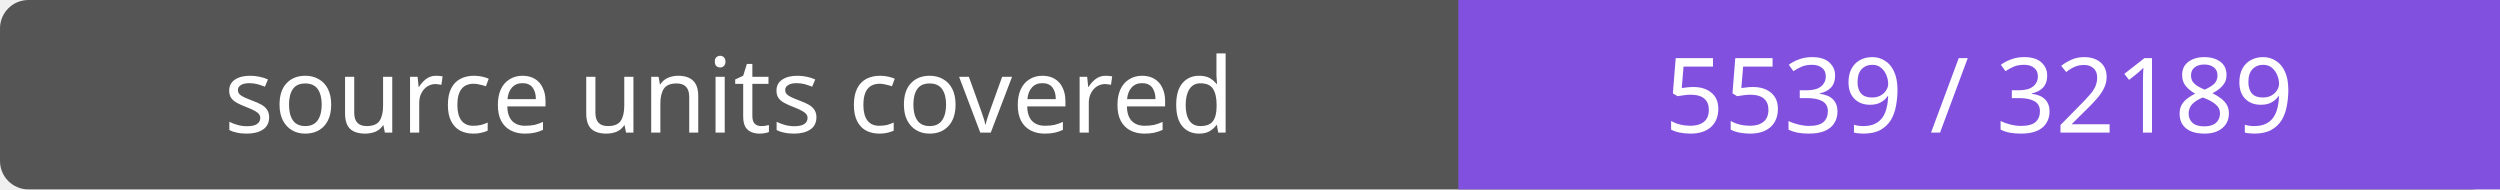
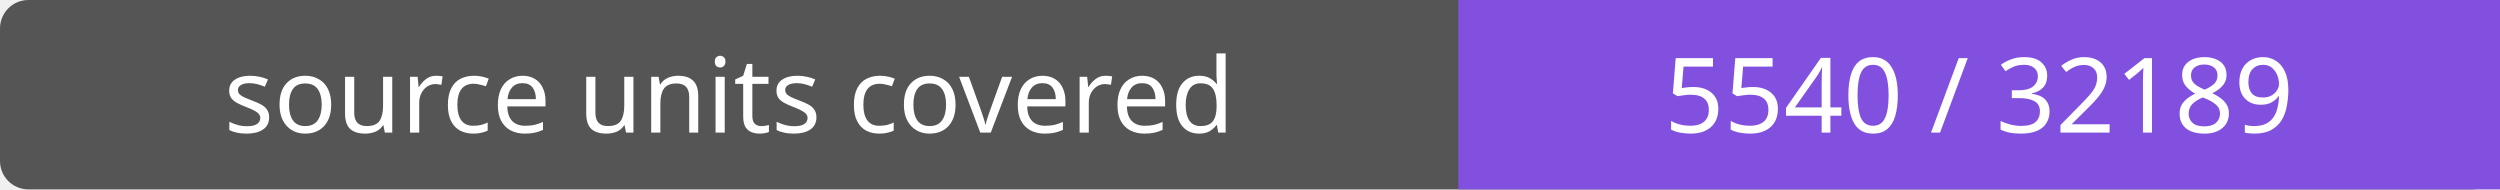
- <svg xmlns="http://www.w3.org/2000/svg" width="264" height="20" role="img" aria-label="source units covered: 5539 / 32189">
+ <svg xmlns="http://www.w3.org/2000/svg" width="264" height="20" role="img" aria-label="source units covered: 5540 / 32189">
  <rect width="264" height="20" rx="3" fill="#555" />
  <path fill="#8250df" d="M154 0h110v20H154z" />
  <g fill="#fff" text-anchor="middle" font-family="Verdana,sans-serif" font-size="11">
    <text x="77.0" y="14">source units covered</text>
-     <text x="209.0" y="14">5539 / 32189</text>
+     <text x="209.0" y="14">5540 / 32189</text>
  </g>
</svg>
